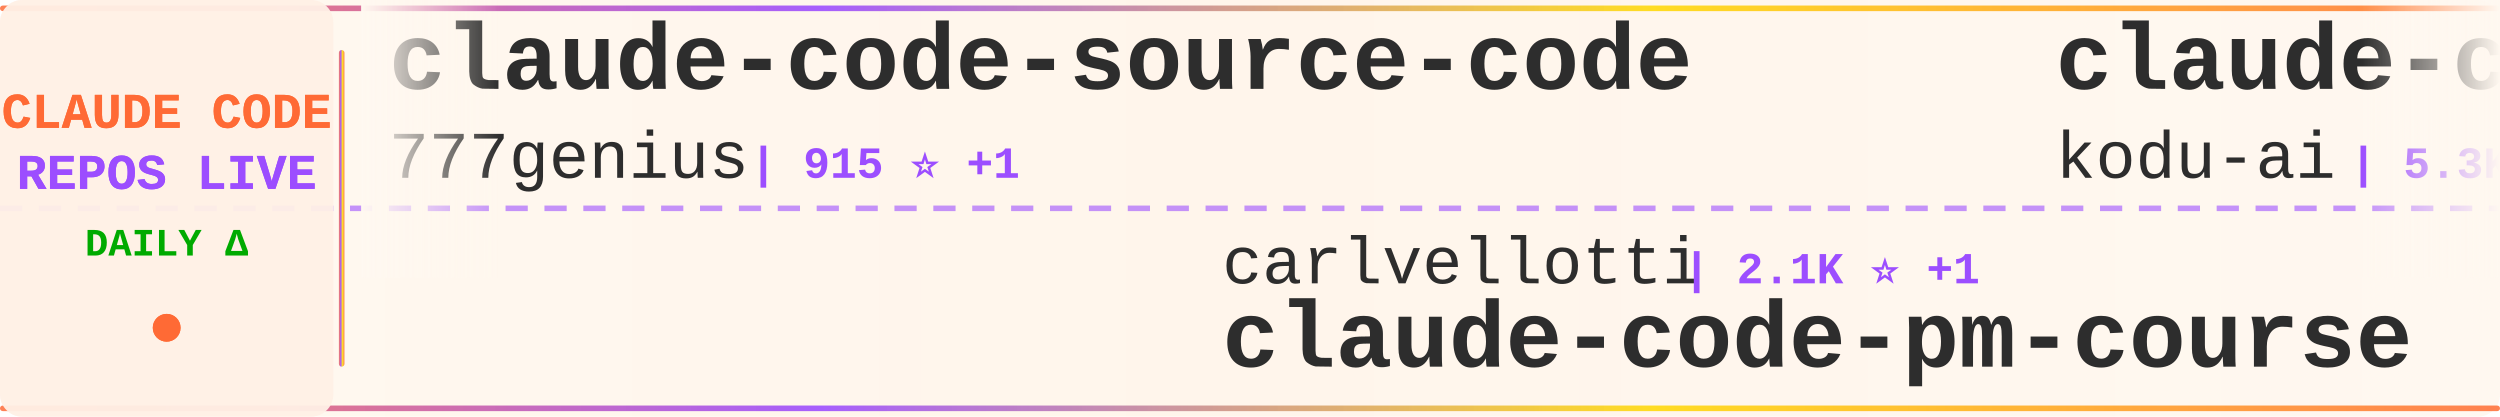
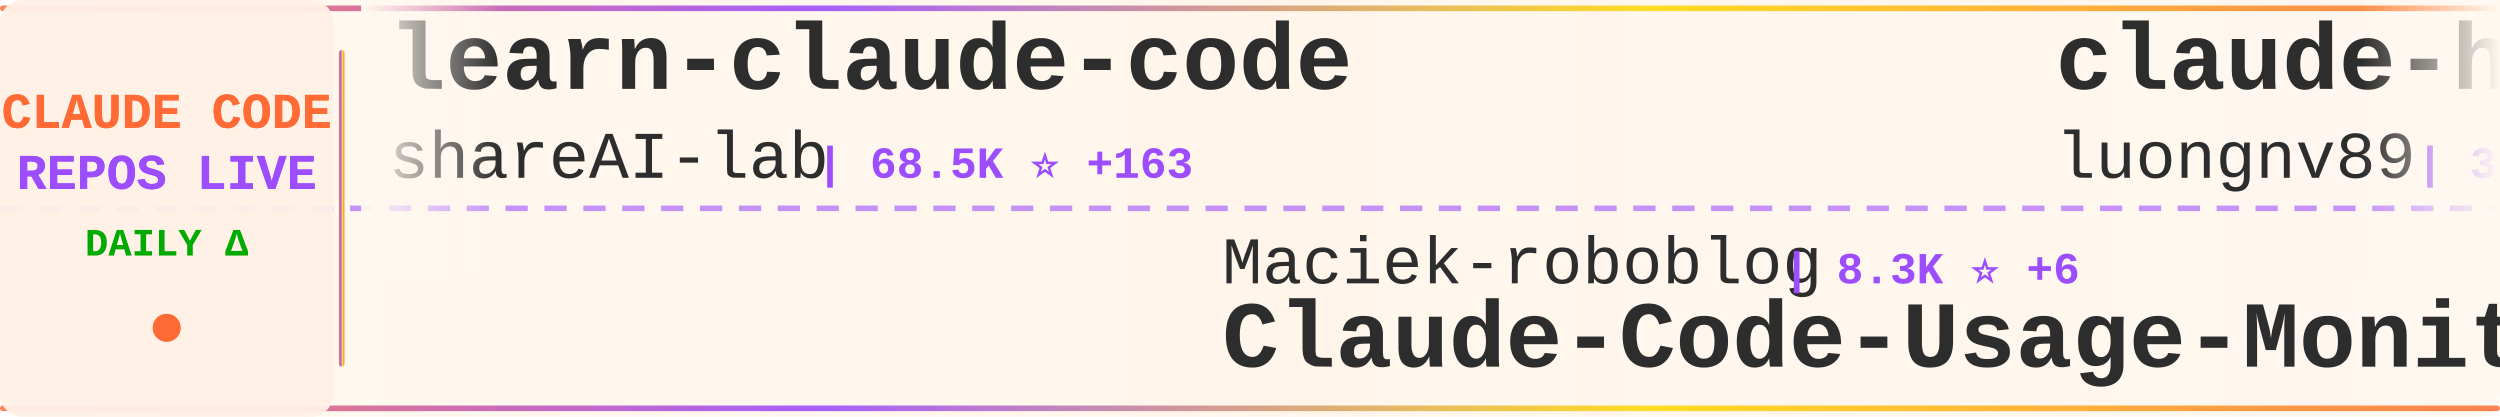
<svg xmlns="http://www.w3.org/2000/svg" width="900" height="150">
  <defs>
    <linearGradient id="tickerBg" x1="0%" y1="0%" x2="100%" y2="0%">
      <stop offset="0%" style="stop-color:#fff8f0;stop-opacity:0.98" />
      <stop offset="50%" style="stop-color:#fff5eb;stop-opacity:1" />
      <stop offset="100%" style="stop-color:#fff8f0;stop-opacity:0.98" />
    </linearGradient>
    <linearGradient id="borderGrad" x1="0%" y1="0%" x2="100%" y2="0%">
      <stop offset="0%" style="stop-color:#FF6B35;stop-opacity:0.85">
        <animate attributeName="stop-opacity" values="0.85;1;0.85" dur="2s" repeatCount="indefinite" />
      </stop>
      <stop offset="33%" style="stop-color:#9C4EFF;stop-opacity:0.9">
        <animate attributeName="stop-opacity" values="0.9;1;0.9" dur="2.2s" repeatCount="indefinite" />
      </stop>
      <stop offset="66%" style="stop-color:#FFD700;stop-opacity:0.85">
        <animate attributeName="stop-opacity" values="0.85;1;0.85" dur="1.8s" repeatCount="indefinite" />
      </stop>
      <stop offset="100%" style="stop-color:#FF6B35;stop-opacity:0.85">
        <animate attributeName="stop-opacity" values="0.85;1;0.85" dur="2s" repeatCount="indefinite" />
      </stop>
    </linearGradient>
    <filter id="textGlow">
      <feGaussianBlur stdDeviation="0.15" result="coloredBlur" />
      <feMerge>
        <feMergeNode in="coloredBlur" />
        <feMergeNode in="SourceGraphic" />
      </feMerge>
    </filter>
    <filter id="metricGlow">
      <feGaussianBlur stdDeviation="0.2" result="coloredBlur" />
      <feMerge>
        <feMergeNode in="coloredBlur" />
        <feMergeNode in="SourceGraphic" />
      </feMerge>
    </filter>
    <linearGradient id="leftFade" x1="0%" y1="0%" x2="100%" y2="0%">
      <stop offset="0%" style="stop-color:#fff8f0;stop-opacity:1" />
      <stop offset="100%" style="stop-color:#fff8f0;stop-opacity:0" />
    </linearGradient>
    <linearGradient id="rightFade" x1="0%" y1="0%" x2="100%" y2="0%">
      <stop offset="0%" style="stop-color:#fff8f0;stop-opacity:0" />
      <stop offset="100%" style="stop-color:#fff8f0;stop-opacity:1" />
    </linearGradient>
  </defs>
  <rect width="900" height="150" fill="url(#tickerBg)" rx="8" />
  <rect x="0" y="2" width="900" height="2" fill="url(#borderGrad)" rx="1" />
  <rect x="0" y="146" width="900" height="2" fill="url(#borderGrad)" rx="1" />
  <line x1="0" y1="75" x2="900" y2="75" stroke="#9C4EFF" stroke-width="2" stroke-dasharray="8 6" opacity="0.6" />
  <rect x="0" y="0" width="120" height="150" fill="#fff0e6" opacity="0.95" rx="8" />
  <text x="60" y="46" font-family="'Courier New', monospace" font-size="18" font-weight="bold" fill="#FF6B35" text-anchor="middle" filter="url(#textGlow)">
    CLAUDE CODE
  </text>
  <text x="60" y="68" font-family="'Courier New', monospace" font-size="18" font-weight="bold" fill="#9C4EFF" text-anchor="middle" filter="url(#textGlow)">
    REPOS LIVE
  </text>
  <text x="60" y="92" font-family="'Courier New', monospace" font-size="14" font-weight="bold" fill="#00aa00" text-anchor="middle">
    DAILY Δ
  </text>
  <circle cx="60" cy="118" r="5" fill="#FF6B35" filter="url(#metricGlow)">
    <animate attributeName="r" values="4;6;4" dur="1.5s" repeatCount="indefinite" />
    <animate attributeName="opacity" values="0.6;1;0.6" dur="1.5s" repeatCount="indefinite" />
  </circle>
  <rect x="122" y="18" width="2" height="114" fill="url(#borderGrad)" rx="1" />
  <clipPath id="tickerClip">
    <rect x="130" y="0" width="770" height="150" />
  </clipPath>
  <g clip-path="url(#tickerClip)">
    <g id="tickerItems">
      <animateTransform attributeName="transform" attributeType="XML" type="translate" from="0 0" to="-3000 0" dur="54s" repeatCount="indefinite" />
      <g transform="translate(0, 0)">
-         <text x="140" y="32" font-family="'Courier New', monospace" font-size="34" font-weight="bold" fill="#2d2d2d">claude-code-source-code</text>
-         <text x="140" y="64" font-family="'Courier New', monospace" font-size="24" font-weight="normal" fill="#2d2d2d" opacity="1.0">777genius</text>
-         <text x="270" y="64" font-family="'Courier New', monospace" font-size="16" font-weight="bold" fill="#9C4EFF"> | 915 ⭐ +1</text>
+         <text x="140" y="32" font-family="'Courier New', monospace" font-size="34" font-weight="bold" fill="#2d2d2d">learn-claude-code</text>
+         <text x="140" y="64" font-family="'Courier New', monospace" font-size="24" font-weight="normal" fill="#2d2d2d" opacity="1.0">shareAI-lab</text>
+         <text x="294" y="64" font-family="'Courier New', monospace" font-size="16" font-weight="bold" fill="#9C4EFF"> | 68.5K ⭐ +163</text>
      </g>
      <g transform="translate(300, 0)">
-         <text x="140" y="102" font-family="'Courier New', monospace" font-size="24" font-weight="normal" fill="#2d2d2d" opacity="1.0">carlvellotti</text>
-         <text x="306" y="102" font-family="'Courier New', monospace" font-size="16" font-weight="bold" fill="#9C4EFF"> | 2.1K ⭐ +1</text>
-         <text x="140" y="132" font-family="'Courier New', monospace" font-size="34" font-weight="bold" fill="#2d2d2d">claude-code-pm-course</text>
+         <text x="140" y="102" font-family="'Courier New', monospace" font-size="24" font-weight="normal" fill="#2d2d2d" opacity="1.0">Maciek-roboblog</text>
+         <text x="342" y="102" font-family="'Courier New', monospace" font-size="16" font-weight="bold" fill="#9C4EFF"> | 8.3K ⭐ +6</text>
+         <text x="140" y="132" font-family="'Courier New', monospace" font-size="34" font-weight="bold" fill="#2d2d2d">Claude-Code-Usage-Monito...</text>
      </g>
      <g transform="translate(600, 0)">
-         <text x="140" y="32" font-family="'Courier New', monospace" font-size="34" font-weight="bold" fill="#2d2d2d">claude-coder</text>
-         <text x="140" y="64" font-family="'Courier New', monospace" font-size="24" font-weight="normal" fill="#2d2d2d" opacity="1.0">kodu-ai</text>
-         <text x="246" y="64" font-family="'Courier New', monospace" font-size="16" font-weight="bold" fill="#9C4EFF"> | 5.3K ⭐</text>
+         <text x="140" y="32" font-family="'Courier New', monospace" font-size="34" font-weight="bold" fill="#2d2d2d">claude-howto</text>
+         <text x="140" y="64" font-family="'Courier New', monospace" font-size="24" font-weight="normal" fill="#2d2d2d" opacity="1.0">luongnv89</text>
+         <text x="270" y="64" font-family="'Courier New', monospace" font-size="16" font-weight="bold" fill="#9C4EFF"> | 38.3K ⭐ +135</text>
      </g>
      <g transform="translate(900, 0)">
+         <text x="140" y="102" font-family="'Courier New', monospace" font-size="24" font-weight="normal" fill="#2d2d2d" opacity="1.0">darcyegb</text>
+         <text x="258" y="102" font-family="'Courier New', monospace" font-size="16" font-weight="bold" fill="#9C4EFF"> | 736 ⭐ +2</text>
+         <text x="140" y="132" font-family="'Courier New', monospace" font-size="34" font-weight="bold" fill="#2d2d2d">ClaudeCodeAgents</text>
+       </g>
+       <g transform="translate(1200, 0)">
+         <text x="140" y="32" font-family="'Courier New', monospace" font-size="34" font-weight="bold" fill="#2d2d2d">claude-code-source-build</text>
+         <text x="140" y="64" font-family="'Courier New', monospace" font-size="24" font-weight="normal" fill="#2d2d2d" opacity="1.0">andrew-kramer-inno</text>
+         <text x="378" y="64" font-family="'Courier New', monospace" font-size="16" font-weight="bold" fill="#9C4EFF"> | 589 ⭐</text>
+       </g>
+       <g transform="translate(1500, 0)">
+         <text x="140" y="102" font-family="'Courier New', monospace" font-size="24" font-weight="normal" fill="#2d2d2d" opacity="1.0">chauncygu</text>
+         <text x="270" y="102" font-family="'Courier New', monospace" font-size="16" font-weight="bold" fill="#9C4EFF"> | 2.7K ⭐ +7</text>
+         <text x="140" y="132" font-family="'Courier New', monospace" font-size="34" font-weight="bold" fill="#2d2d2d">collection-claude-code-s...</text>
+       </g>
+       <g transform="translate(1800, 0)">
+         <text x="140" y="32" font-family="'Courier New', monospace" font-size="34" font-weight="bold" fill="#2d2d2d">claude-code-my-workflow</text>
+         <text x="140" y="64" font-family="'Courier New', monospace" font-size="24" font-weight="normal" fill="#2d2d2d" opacity="1.0">pedrohcgs</text>
+         <text x="270" y="64" font-family="'Courier New', monospace" font-size="16" font-weight="bold" fill="#9C4EFF"> | 1.3K ⭐ +3</text>
+       </g>
+       <g transform="translate(2100, 0)">
        <text x="140" y="102" font-family="'Courier New', monospace" font-size="24" font-weight="normal" fill="#2d2d2d" opacity="1.0">anthropics</text>
-         <text x="282" y="102" font-family="'Courier New', monospace" font-size="16" font-weight="bold" fill="#9C4EFF"> | 155.4K ⭐ +415</text>
+         <text x="282" y="102" font-family="'Courier New', monospace" font-size="16" font-weight="bold" fill="#9C4EFF"> | 155.4K ⭐ +405</text>
        <text x="140" y="132" font-family="'Courier New', monospace" font-size="34" font-weight="bold" fill="#2d2d2d">skills</text>
      </g>
-       <g transform="translate(1200, 0)">
-         <text x="140" y="32" font-family="'Courier New', monospace" font-size="34" font-weight="bold" fill="#2d2d2d">claude-code-infrastructu...</text>
-         <text x="140" y="64" font-family="'Courier New', monospace" font-size="24" font-weight="normal" fill="#2d2d2d" opacity="1.0">diet103</text>
-         <text x="246" y="64" font-family="'Courier New', monospace" font-size="16" font-weight="bold" fill="#9C4EFF"> | 9.7K ⭐ +3</text>
-       </g>
-       <g transform="translate(1500, 0)">
-         <text x="140" y="102" font-family="'Courier New', monospace" font-size="24" font-weight="normal" fill="#2d2d2d" opacity="1.0">disler</text>
-         <text x="234" y="102" font-family="'Courier New', monospace" font-size="16" font-weight="bold" fill="#9C4EFF"> | 1.4K ⭐ +5</text>
-         <text x="140" y="132" font-family="'Courier New', monospace" font-size="34" font-weight="bold" fill="#2d2d2d">pi-vs-claude-code</text>
-       </g>
-       <g transform="translate(1800, 0)">
-         <text x="140" y="32" font-family="'Courier New', monospace" font-size="34" font-weight="bold" fill="#2d2d2d">claude-code-from-source</text>
-         <text x="140" y="64" font-family="'Courier New', monospace" font-size="24" font-weight="normal" fill="#2d2d2d" opacity="1.0">alejandrobalderas</text>
-         <text x="366" y="64" font-family="'Courier New', monospace" font-size="16" font-weight="bold" fill="#9C4EFF"> | 2.3K ⭐ +6</text>
-       </g>
-       <g transform="translate(2100, 0)">
-         <text x="140" y="102" font-family="'Courier New', monospace" font-size="24" font-weight="normal" fill="#2d2d2d" opacity="1.0">zstmfhy</text>
-         <text x="246" y="102" font-family="'Courier New', monospace" font-size="16" font-weight="bold" fill="#9C4EFF"> | 190 ⭐</text>
-         <text x="140" y="132" font-family="'Courier New', monospace" font-size="34" font-weight="bold" fill="#2d2d2d">Claude-code</text>
-       </g>
      <g transform="translate(2400, 0)">
-         <text x="140" y="32" font-family="'Courier New', monospace" font-size="34" font-weight="bold" fill="#2d2d2d">ClaudeCode</text>
-         <text x="140" y="64" font-family="'Courier New', monospace" font-size="24" font-weight="normal" fill="#2d2d2d" opacity="1.0">guanshan</text>
-         <text x="258" y="64" font-family="'Courier New', monospace" font-size="16" font-weight="bold" fill="#9C4EFF"> | 60 ⭐</text>
+         <text x="140" y="32" font-family="'Courier New', monospace" font-size="34" font-weight="bold" fill="#2d2d2d">claude-code-base-action</text>
+         <text x="140" y="64" font-family="'Courier New', monospace" font-size="24" font-weight="normal" fill="#2d2d2d" opacity="1.0">anthropics</text>
+         <text x="282" y="64" font-family="'Courier New', monospace" font-size="16" font-weight="bold" fill="#9C4EFF"> | 887 ⭐</text>
      </g>
      <g transform="translate(2700, 0)">
-         <text x="140" y="102" font-family="'Courier New', monospace" font-size="24" font-weight="normal" fill="#2d2d2d" opacity="1.0">ding113</text>
-         <text x="246" y="102" font-family="'Courier New', monospace" font-size="16" font-weight="bold" fill="#9C4EFF"> | 3.2K ⭐ +6</text>
-         <text x="140" y="132" font-family="'Courier New', monospace" font-size="34" font-weight="bold" fill="#2d2d2d">claude-code-hub</text>
+         <text x="140" y="102" font-family="'Courier New', monospace" font-size="24" font-weight="normal" fill="#2d2d2d" opacity="1.0">kodu-ai</text>
+         <text x="246" y="102" font-family="'Courier New', monospace" font-size="16" font-weight="bold" fill="#9C4EFF"> | 5.3K ⭐</text>
+         <text x="140" y="132" font-family="'Courier New', monospace" font-size="34" font-weight="bold" fill="#2d2d2d">claude-coder</text>
      </g>
      <g transform="translate(3000, 0)">
-         <text x="140" y="32" font-family="'Courier New', monospace" font-size="34" font-weight="bold" fill="#2d2d2d">claude-code-source-code</text>
-         <text x="140" y="64" font-family="'Courier New', monospace" font-size="24" font-weight="normal" fill="#2d2d2d" opacity="1.0">777genius</text>
-         <text x="270" y="64" font-family="'Courier New', monospace" font-size="16" font-weight="bold" fill="#9C4EFF"> | 915 ⭐ +1</text>
+         <text x="140" y="32" font-family="'Courier New', monospace" font-size="34" font-weight="bold" fill="#2d2d2d">learn-claude-code</text>
+         <text x="140" y="64" font-family="'Courier New', monospace" font-size="24" font-weight="normal" fill="#2d2d2d" opacity="1.0">shareAI-lab</text>
+         <text x="294" y="64" font-family="'Courier New', monospace" font-size="16" font-weight="bold" fill="#9C4EFF"> | 68.5K ⭐ +163</text>
      </g>
      <g transform="translate(3300, 0)">
-         <text x="140" y="102" font-family="'Courier New', monospace" font-size="24" font-weight="normal" fill="#2d2d2d" opacity="1.0">carlvellotti</text>
-         <text x="306" y="102" font-family="'Courier New', monospace" font-size="16" font-weight="bold" fill="#9C4EFF"> | 2.1K ⭐ +1</text>
-         <text x="140" y="132" font-family="'Courier New', monospace" font-size="34" font-weight="bold" fill="#2d2d2d">claude-code-pm-course</text>
+         <text x="140" y="102" font-family="'Courier New', monospace" font-size="24" font-weight="normal" fill="#2d2d2d" opacity="1.0">Maciek-roboblog</text>
+         <text x="342" y="102" font-family="'Courier New', monospace" font-size="16" font-weight="bold" fill="#9C4EFF"> | 8.3K ⭐ +6</text>
+         <text x="140" y="132" font-family="'Courier New', monospace" font-size="34" font-weight="bold" fill="#2d2d2d">Claude-Code-Usage-Monito...</text>
      </g>
      <g transform="translate(3600, 0)">
-         <text x="140" y="32" font-family="'Courier New', monospace" font-size="34" font-weight="bold" fill="#2d2d2d">claude-coder</text>
-         <text x="140" y="64" font-family="'Courier New', monospace" font-size="24" font-weight="normal" fill="#2d2d2d" opacity="1.0">kodu-ai</text>
-         <text x="246" y="64" font-family="'Courier New', monospace" font-size="16" font-weight="bold" fill="#9C4EFF"> | 5.3K ⭐</text>
+         <text x="140" y="32" font-family="'Courier New', monospace" font-size="34" font-weight="bold" fill="#2d2d2d">claude-howto</text>
+         <text x="140" y="64" font-family="'Courier New', monospace" font-size="24" font-weight="normal" fill="#2d2d2d" opacity="1.0">luongnv89</text>
+         <text x="270" y="64" font-family="'Courier New', monospace" font-size="16" font-weight="bold" fill="#9C4EFF"> | 38.3K ⭐ +135</text>
      </g>
      <g transform="translate(3900, 0)">
-         <text x="140" y="102" font-family="'Courier New', monospace" font-size="24" font-weight="normal" fill="#2d2d2d" opacity="1.0">anthropics</text>
-         <text x="282" y="102" font-family="'Courier New', monospace" font-size="16" font-weight="bold" fill="#9C4EFF"> | 155.4K ⭐ +415</text>
-         <text x="140" y="132" font-family="'Courier New', monospace" font-size="34" font-weight="bold" fill="#2d2d2d">skills</text>
+         <text x="140" y="102" font-family="'Courier New', monospace" font-size="24" font-weight="normal" fill="#2d2d2d" opacity="1.0">darcyegb</text>
+         <text x="258" y="102" font-family="'Courier New', monospace" font-size="16" font-weight="bold" fill="#9C4EFF"> | 736 ⭐ +2</text>
+         <text x="140" y="132" font-family="'Courier New', monospace" font-size="34" font-weight="bold" fill="#2d2d2d">ClaudeCodeAgents</text>
      </g>
    </g>
  </g>
  <rect x="130" y="0" width="50" height="100" fill="url(#leftFade)" />
  <rect x="850" y="0" width="50" height="100" fill="url(#rightFade)" />
</svg>
